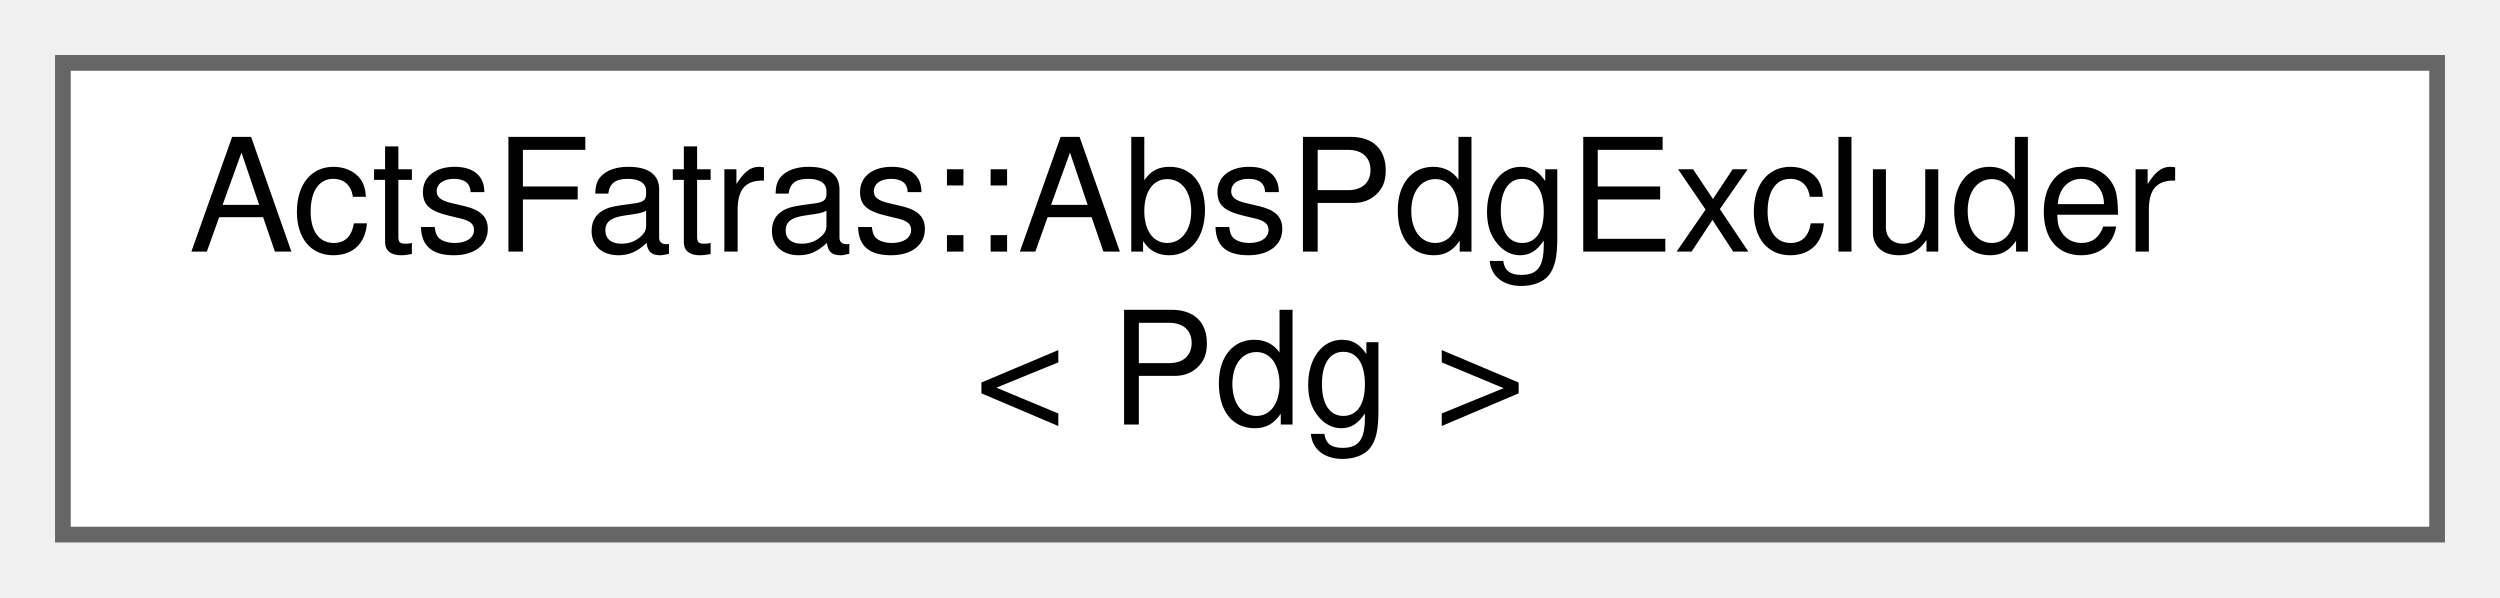
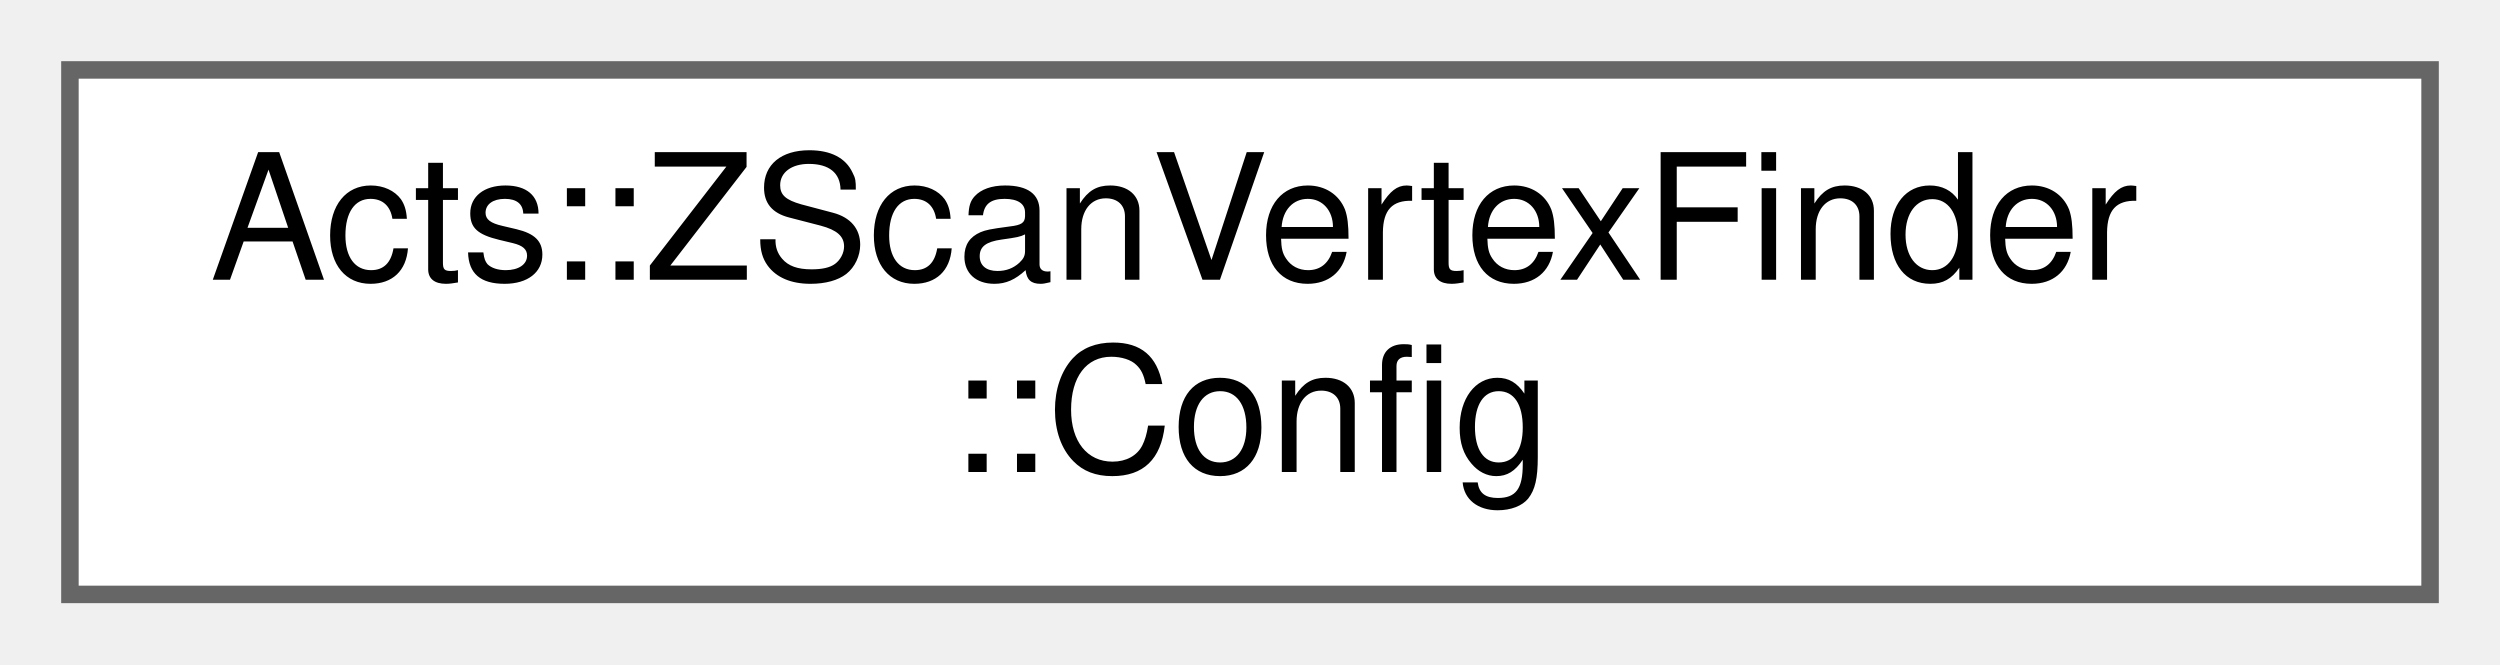
- <svg xmlns="http://www.w3.org/2000/svg" xmlns:xlink="http://www.w3.org/1999/xlink" width="159pt" height="38pt" viewBox="0.00 0.00 159.00 38.00">
+ <svg xmlns="http://www.w3.org/2000/svg" xmlns:xlink="http://www.w3.org/1999/xlink" width="143pt" height="38pt" viewBox="0.00 0.00 143.00 38.00">
  <g id="graph0" class="graph" transform="scale(1 1) rotate(0) translate(4 34)">
    <g id="Node000000" class="node">
      <g id="a_Node000000">
-         <a xlink:href="struct_acts_fatras_1_1_abs_pdg_excluder.html" target="_top" xlink:title="Select all particles except for (anti-)particles of one specific type.">
-           <polygon fill="white" stroke="#666666" points="151,-30 0,-30 0,0 151,0 151,-30" />
-           <text text-anchor="start" x="8" y="-18" font-family="Helvetica,sans-Serif" font-size="10.00">ActsFatras::AbsPdgExcluder</text>
-           <text text-anchor="middle" x="75.5" y="-7" font-family="Helvetica,sans-Serif" font-size="10.00">&lt; Pdg &gt;</text>
+         <a xlink:href="struct_acts_1_1_z_scan_vertex_finder_1_1_config.html" target="_top" xlink:title="Configuration struct.">
+           <polygon fill="white" stroke="#666666" points="135,-30 0,-30 0,0 135,0 135,-30" />
+           <text text-anchor="start" x="8" y="-18" font-family="Helvetica,sans-Serif" font-size="10.00">Acts::ZScanVertexFinder</text>
+           <text text-anchor="middle" x="67.5" y="-7" font-family="Helvetica,sans-Serif" font-size="10.00">::Config</text>
        </a>
      </g>
    </g>
  </g>
</svg>
